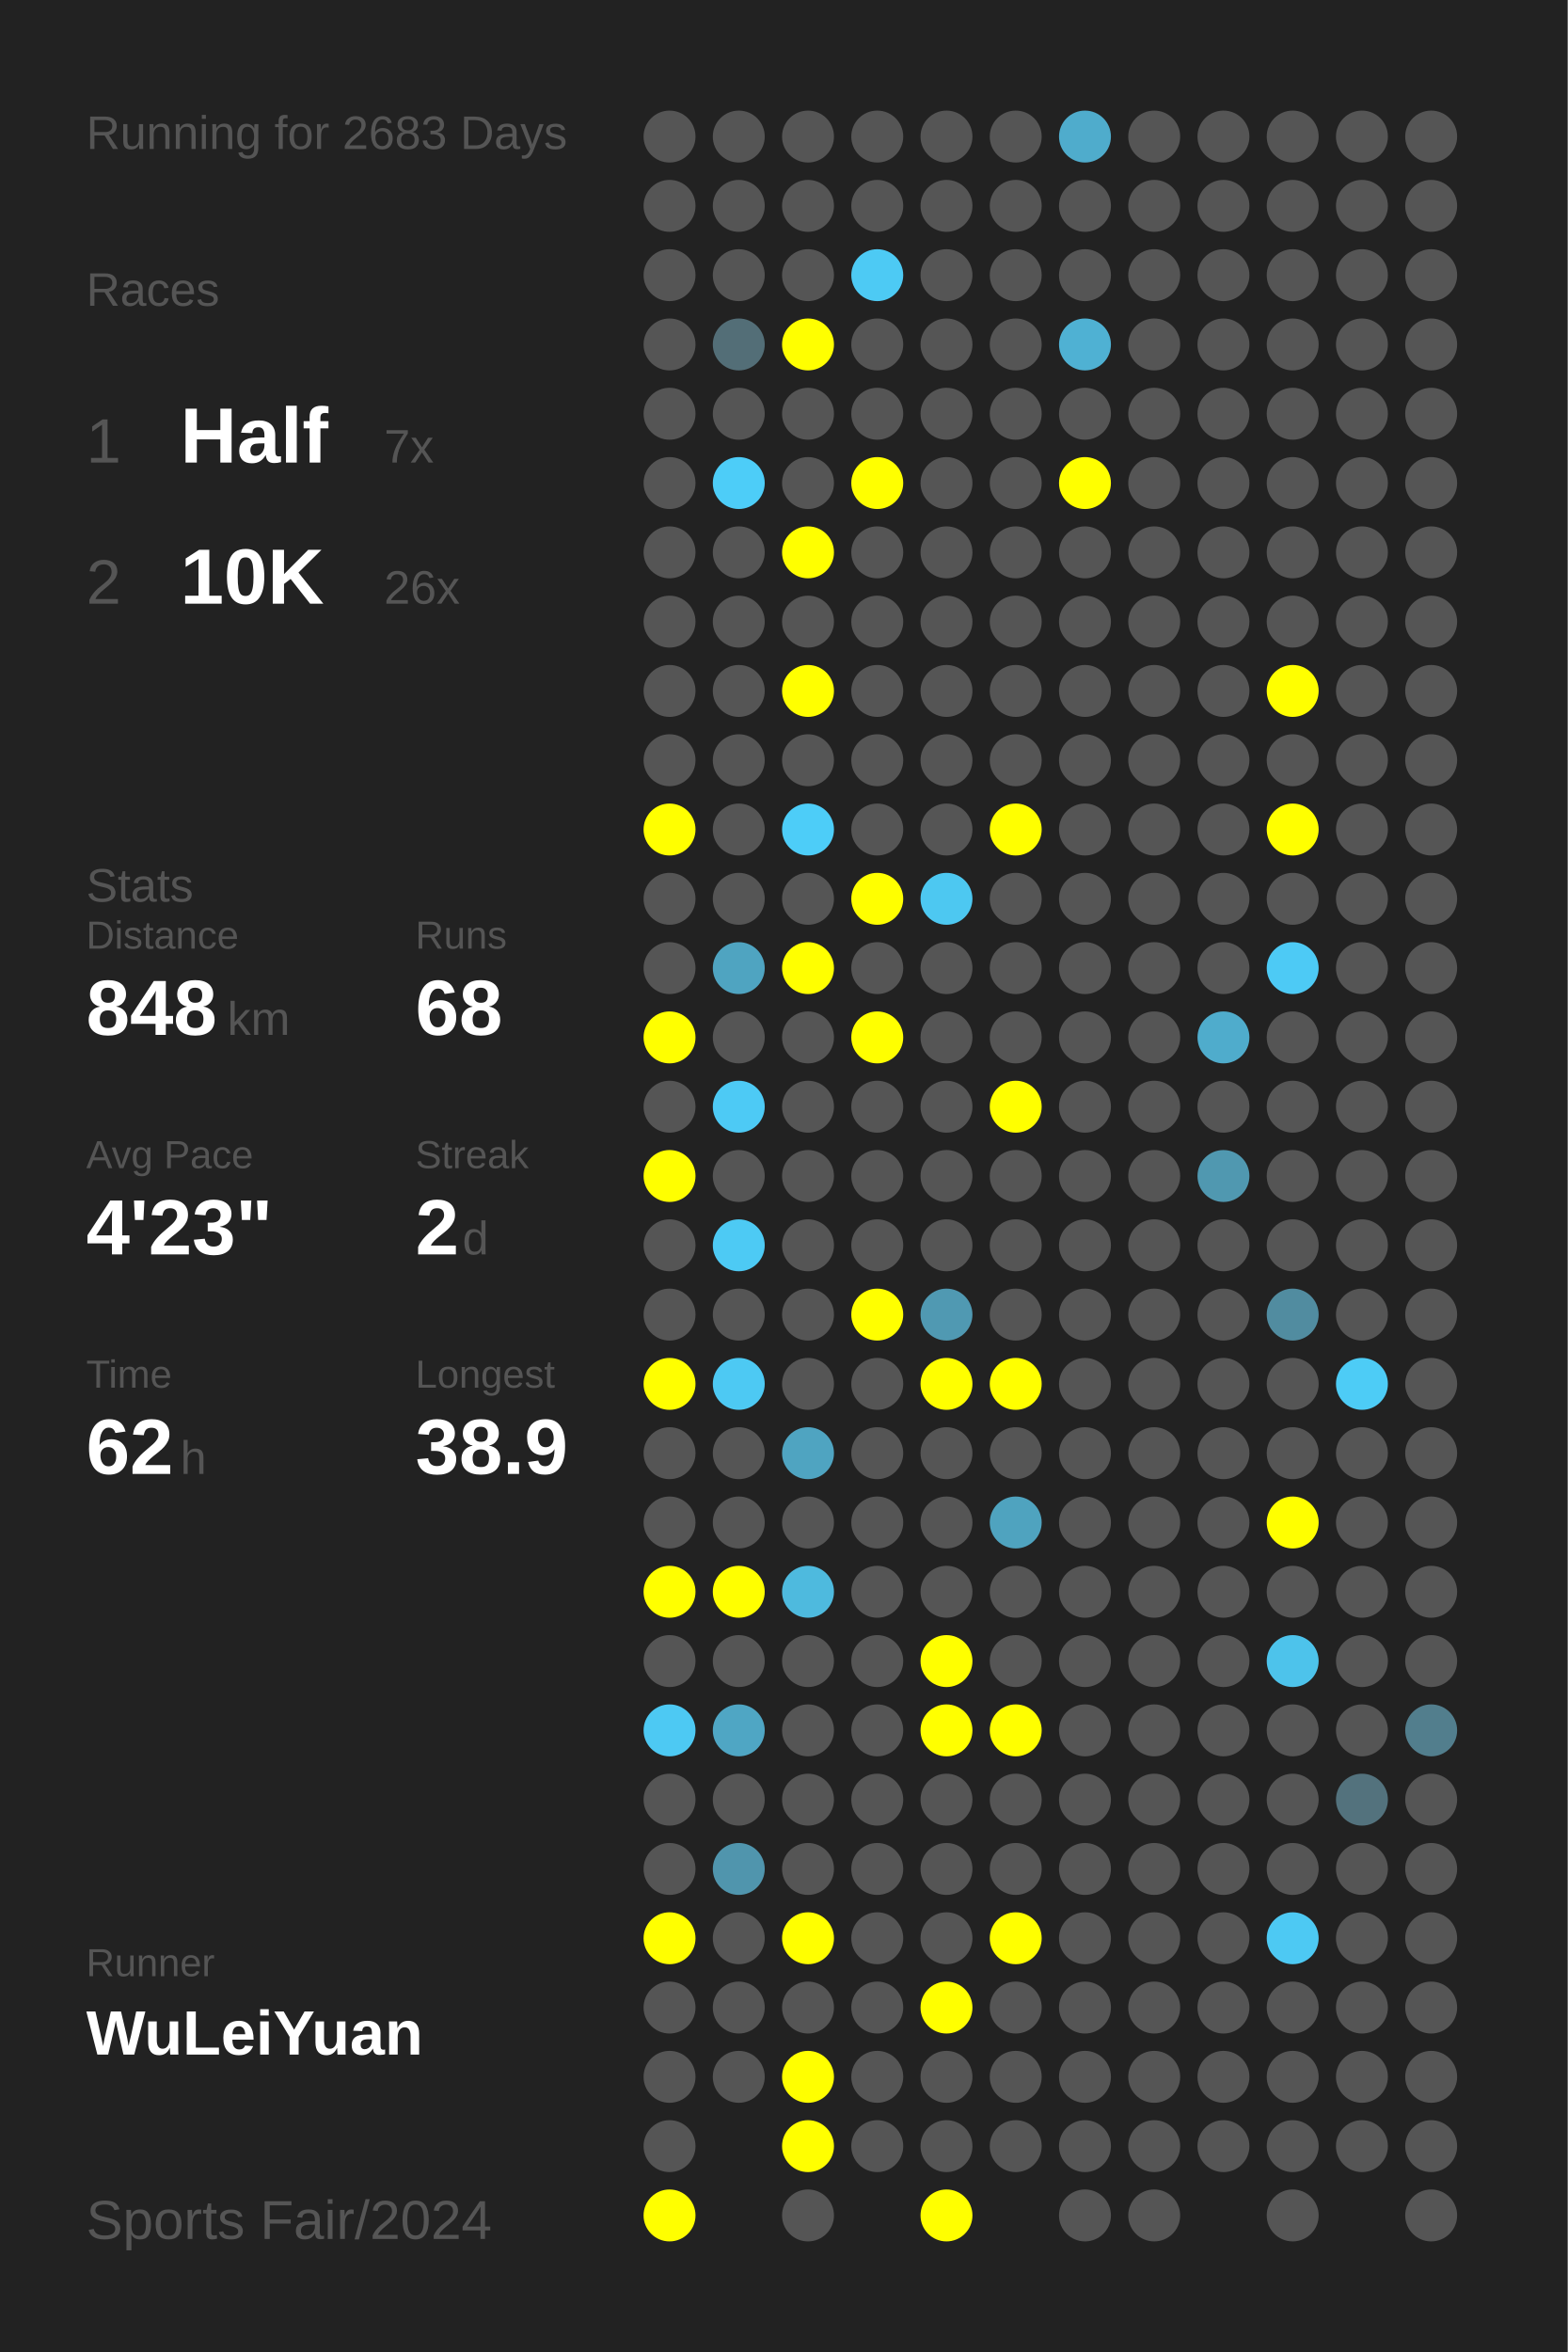
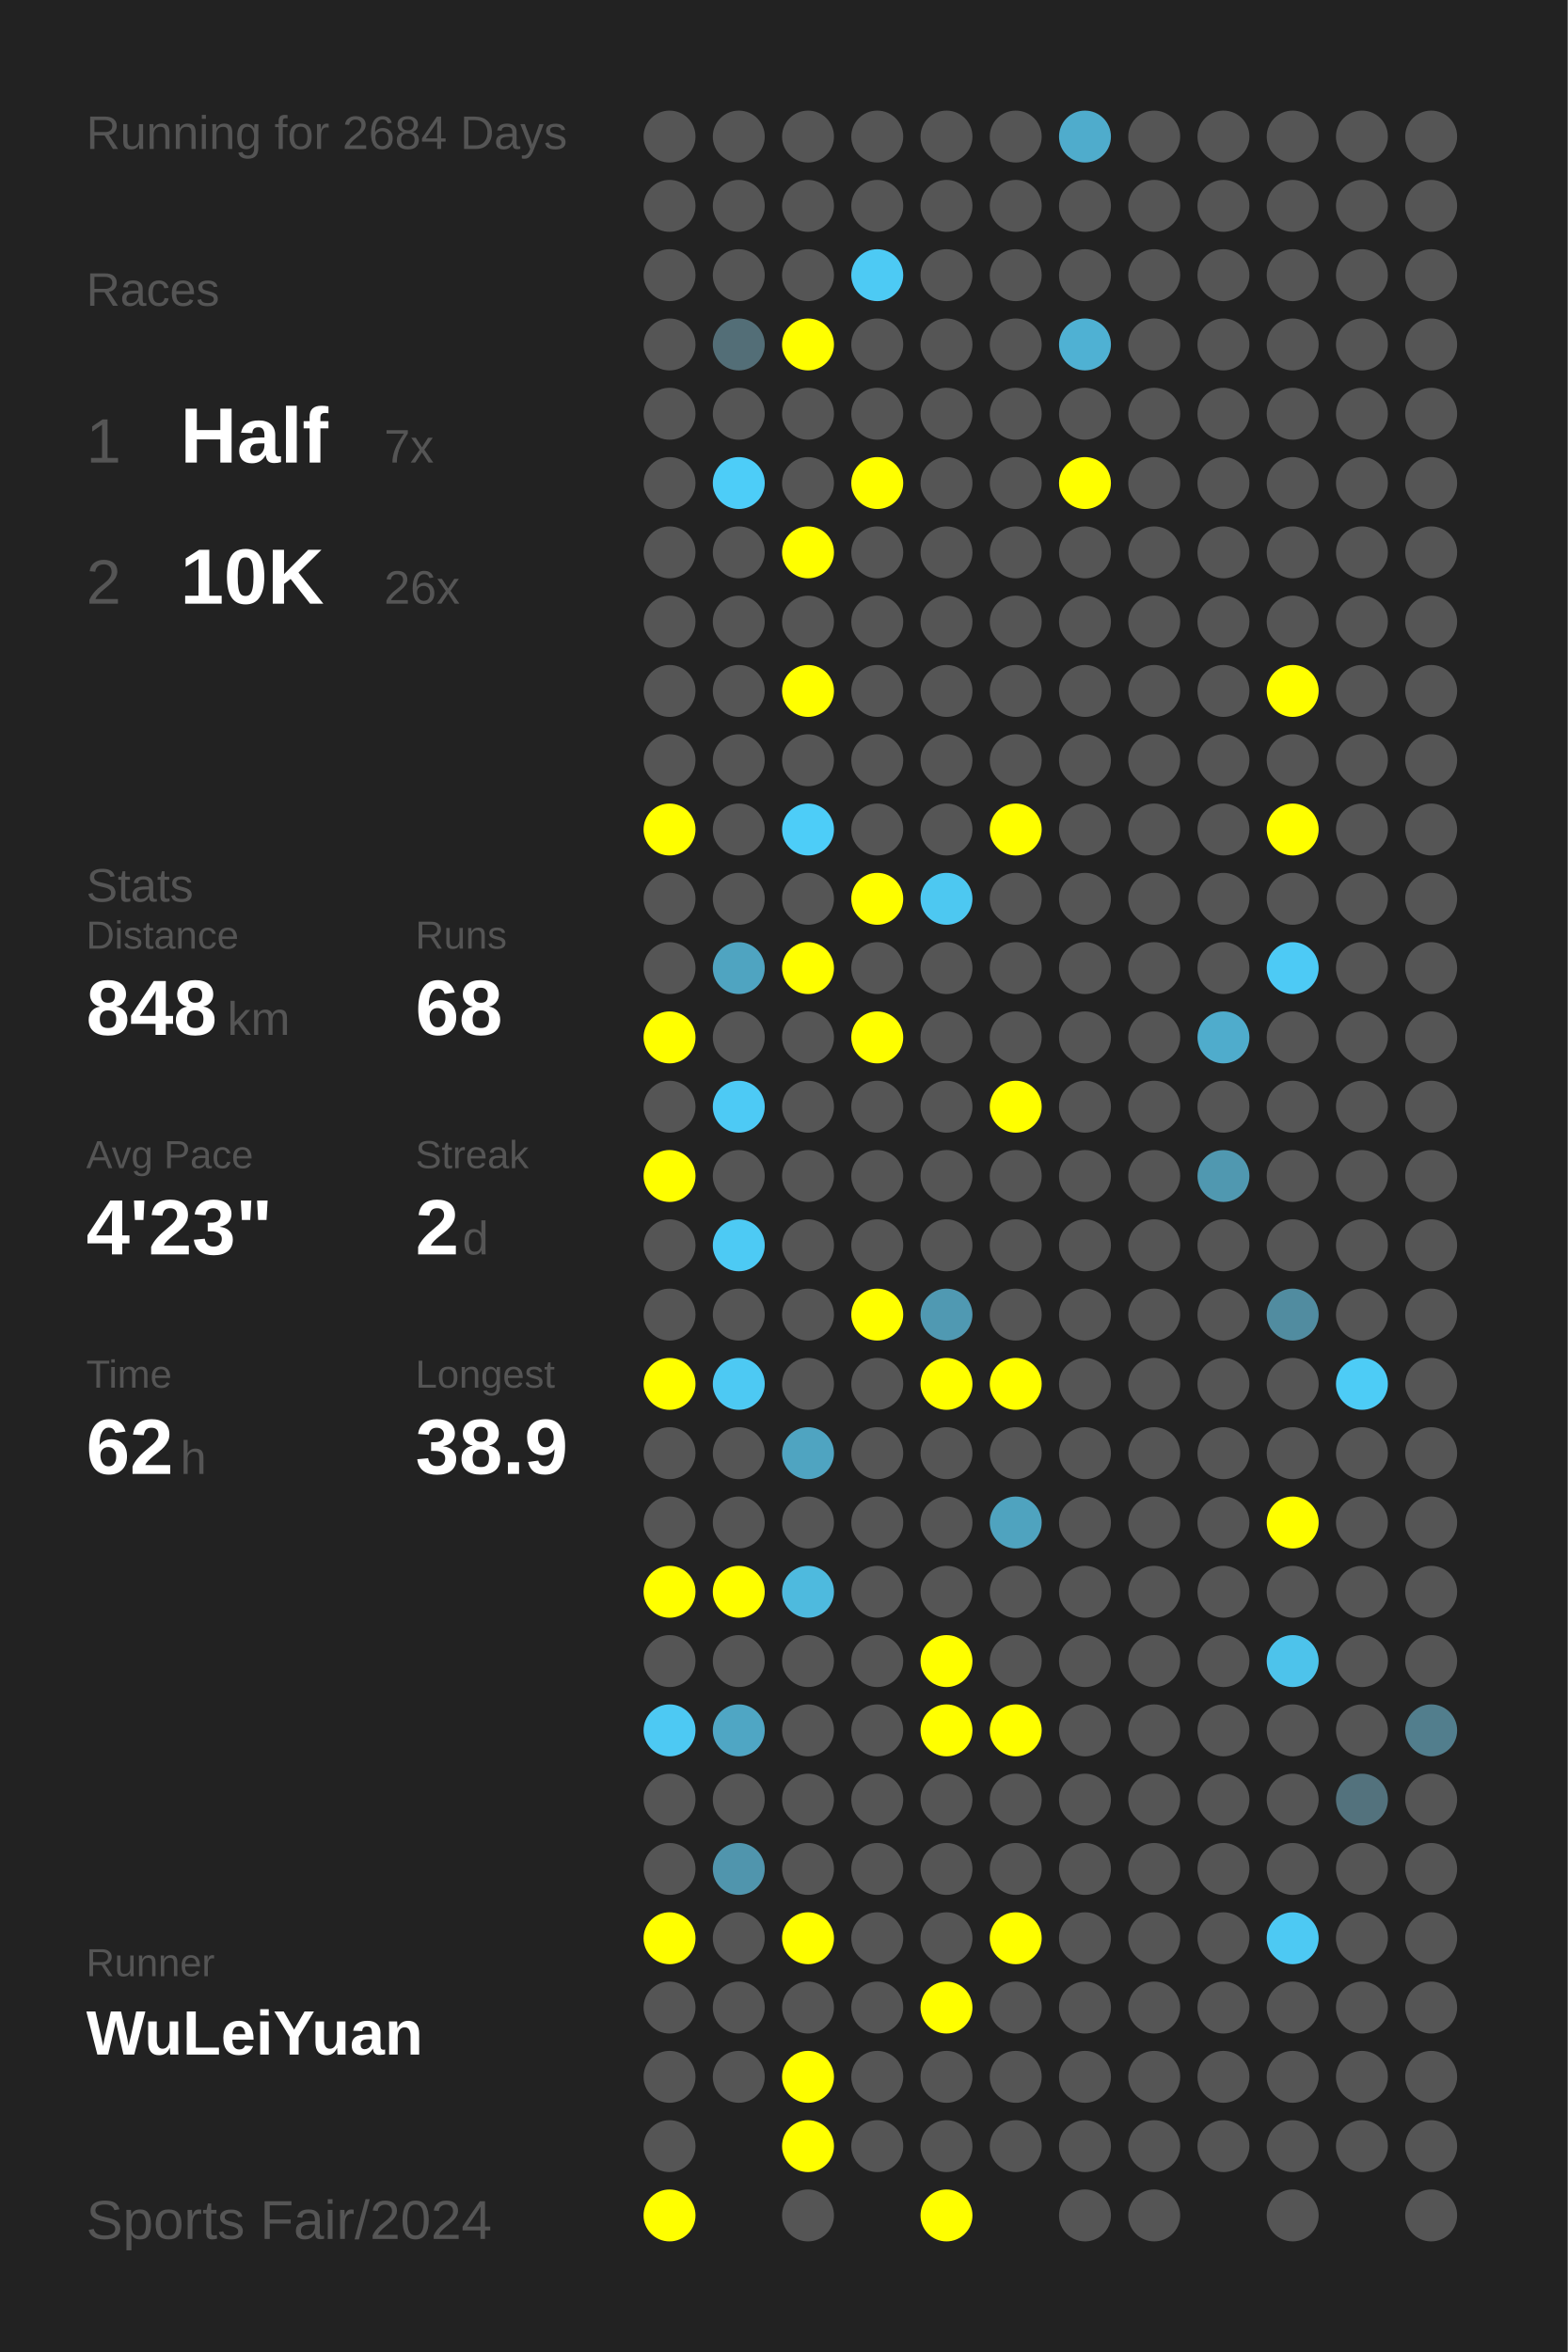
<svg xmlns="http://www.w3.org/2000/svg" baseProfile="full" height="300mm" version="1.1" viewBox="0,0,200,300" width="200mm">
  <defs />
  <rect fill="#222222" height="300" width="200" x="0" y="0" />
-   <text fill="#555555" style="font-size:6px; font-family:Arial;" x="11" y="19">Running for 2683 Days</text>
+   <text fill="#555555" style="font-size:6px; font-family:Arial;" x="11" y="19">Running for 2684 Days</text>
  <text fill="#555555" style="font-size:6px; font-family:Arial;" x="11" y="39">Races</text>
  <text fill="#555555" style="font-size:8px; font-family:Arial;" x="11" y="59">1</text>
  <text fill="#FFFFFF" style="font-size:10px; font-family:Arial; font-weight:bold;" x="23" y="59">Half</text>
  <text fill="#555555" style="font-size:6px; font-family:Arial;" x="49" y="59">7x</text>
  <text fill="#555555" style="font-size:8px; font-family:Arial;" x="11" y="77">2</text>
  <text fill="#FFFFFF" style="font-size:10px; font-family:Arial; font-weight:bold;" x="23" y="77">10K</text>
  <text fill="#555555" style="font-size:6px; font-family:Arial;" x="49" y="77">26x</text>
  <text fill="#555555" style="font-size:6px; font-family:Arial;" x="11" y="115">Stats</text>
  <text fill="#555555" style="font-size:5px; font-family:Arial;" x="11" y="121">Distance</text>
  <text fill="#FFFFFF" style="font-size:10px; font-family:Arial; font-weight:bold;" x="11" y="132">848</text>
  <text fill="#555555" style="font-size:6px; font-family:Arial;" x="29" y="132">km</text>
  <text fill="#555555" style="font-size:5px; font-family:Arial;" x="53" y="121">Runs</text>
  <text fill="#FFFFFF" style="font-size:10px; font-family:Arial; font-weight:bold;" x="53" y="132">68</text>
  <text fill="#555555" style="font-size:5px; font-family:Arial;" x="11" y="149">Avg Pace</text>
  <text fill="#FFFFFF" style="font-size:10px; font-family:Arial; font-weight:bold;" x="11" y="160">4'23"</text>
  <text fill="#555555" style="font-size:5px; font-family:Arial;" x="53" y="149">Streak</text>
  <text fill="#FFFFFF" style="font-size:10px; font-family:Arial; font-weight:bold;" x="53" y="160">2</text>
  <text fill="#555555" style="font-size:6px; font-family:Arial;" x="59" y="160">d</text>
  <text fill="#555555" style="font-size:5px; font-family:Arial;" x="11" y="177">Time</text>
  <text fill="#FFFFFF" style="font-size:10px; font-family:Arial; font-weight:bold;" x="11" y="188">62</text>
  <text fill="#555555" style="font-size:6px; font-family:Arial;" x="23" y="188">h</text>
  <text fill="#555555" style="font-size:5px; font-family:Arial;" x="53" y="177">Longest</text>
  <text fill="#FFFFFF" style="font-size:10px; font-family:Arial; font-weight:bold;" x="53" y="188">38.9</text>
  <text fill="#555555" style="font-size:5px; font-family:Arial;" x="11" y="252.065">Runner</text>
  <text fill="#FFFFFF" style="font-size:8px; font-family:Arial; font-weight:bold;" x="11" y="262.065">WuLeiYuan</text>
  <text fill="#555555" style="font-size:7px; font-family:Arial;" x="11" y="285.581">Sports Fair/2024</text>
  <circle cx="85.417" cy="17.419" fill="#555555" r="3.312" />
  <circle cx="85.417" cy="26.258" fill="#555555" r="3.312" />
  <circle cx="85.417" cy="35.097" fill="#555555" r="3.312" />
  <circle cx="85.417" cy="43.935" fill="#555555" r="3.312" />
  <circle cx="85.417" cy="52.774" fill="#555555" r="3.312" />
  <circle cx="85.417" cy="61.613" fill="#555555" r="3.312" />
  <circle cx="85.417" cy="70.452" fill="#555555" r="3.312" />
  <circle cx="85.417" cy="79.29" fill="#555555" r="3.312" />
  <circle cx="85.417" cy="88.129" fill="#555555" r="3.312" />
  <circle cx="85.417" cy="96.968" fill="#555555" r="3.312" />
  <circle cx="85.417" cy="105.806" fill="#FFFF00" r="3.312" />
  <circle cx="85.417" cy="114.645" fill="#555555" r="3.312" />
  <circle cx="85.417" cy="123.484" fill="#555555" r="3.312" />
  <circle cx="85.417" cy="132.323" fill="#FFFF00" r="3.312" />
  <circle cx="85.417" cy="141.161" fill="#555555" r="3.312" />
  <circle cx="85.417" cy="150" fill="#FFFF00" r="3.312" />
  <circle cx="85.417" cy="158.839" fill="#555555" r="3.312" />
  <circle cx="85.417" cy="167.677" fill="#555555" r="3.312" />
  <circle cx="85.417" cy="176.516" fill="#FFFF00" r="3.312" />
  <circle cx="85.417" cy="185.355" fill="#555555" r="3.312" />
  <circle cx="85.417" cy="194.194" fill="#555555" r="3.312" />
  <circle cx="85.417" cy="203.032" fill="#FFFF00" r="3.312" />
  <circle cx="85.417" cy="211.871" fill="#555555" r="3.312" />
  <circle cx="85.417" cy="220.71" fill="#4dc9f3" r="3.312" />
  <circle cx="85.417" cy="229.548" fill="#555555" r="3.312" />
  <circle cx="85.417" cy="238.387" fill="#555555" r="3.312" />
  <circle cx="85.417" cy="247.226" fill="#FFFF00" r="3.312" />
  <circle cx="85.417" cy="256.065" fill="#555555" r="3.312" />
  <circle cx="85.417" cy="264.903" fill="#555555" r="3.312" />
  <circle cx="85.417" cy="273.742" fill="#555555" r="3.312" />
  <circle cx="85.417" cy="282.581" fill="#FFFF00" r="3.312" />
  <circle cx="94.25" cy="17.419" fill="#555555" r="3.312" />
  <circle cx="94.25" cy="26.258" fill="#555555" r="3.312" />
  <circle cx="94.25" cy="35.097" fill="#555555" r="3.312" />
  <circle cx="94.25" cy="43.935" fill="#536e77" r="3.312" />
  <circle cx="94.25" cy="52.774" fill="#555555" r="3.312" />
  <circle cx="94.25" cy="61.613" fill="#4dcdf8" r="3.312" />
  <circle cx="94.25" cy="70.452" fill="#555555" r="3.312" />
  <circle cx="94.25" cy="79.29" fill="#555555" r="3.312" />
  <circle cx="94.25" cy="88.129" fill="#555555" r="3.312" />
  <circle cx="94.25" cy="96.968" fill="#555555" r="3.312" />
  <circle cx="94.25" cy="105.806" fill="#555555" r="3.312" />
  <circle cx="94.25" cy="114.645" fill="#555555" r="3.312" />
  <circle cx="94.25" cy="123.484" fill="#4fa4c1" r="3.312" />
  <circle cx="94.25" cy="132.323" fill="#555555" r="3.312" />
  <circle cx="94.25" cy="141.161" fill="#4dcaf5" r="3.312" />
  <circle cx="94.25" cy="150" fill="#555555" r="3.312" />
  <circle cx="94.25" cy="158.839" fill="#4dcaf4" r="3.312" />
  <circle cx="94.25" cy="167.677" fill="#555555" r="3.312" />
  <circle cx="94.25" cy="176.516" fill="#4dc9f3" r="3.312" />
  <circle cx="94.25" cy="185.355" fill="#555555" r="3.312" />
  <circle cx="94.25" cy="194.194" fill="#555555" r="3.312" />
  <circle cx="94.25" cy="203.032" fill="#FFFF00" r="3.312" />
  <circle cx="94.25" cy="211.871" fill="#555555" r="3.312" />
  <circle cx="94.25" cy="220.71" fill="#4fa6c4" r="3.312" />
  <circle cx="94.25" cy="229.548" fill="#555555" r="3.312" />
  <circle cx="94.25" cy="238.387" fill="#5095ad" r="3.312" />
  <circle cx="94.25" cy="247.226" fill="#555555" r="3.312" />
  <circle cx="94.25" cy="256.065" fill="#555555" r="3.312" />
  <circle cx="94.25" cy="264.903" fill="#555555" r="3.312" />
  <circle cx="103.083" cy="17.419" fill="#555555" r="3.312" />
  <circle cx="103.083" cy="26.258" fill="#555555" r="3.312" />
  <circle cx="103.083" cy="35.097" fill="#555555" r="3.312" />
  <circle cx="103.083" cy="43.935" fill="#FFFF00" r="3.312" />
  <circle cx="103.083" cy="52.774" fill="#555555" r="3.312" />
  <circle cx="103.083" cy="61.613" fill="#555555" r="3.312" />
  <circle cx="103.083" cy="70.452" fill="#FFFF00" r="3.312" />
  <circle cx="103.083" cy="79.29" fill="#555555" r="3.312" />
  <circle cx="103.083" cy="88.129" fill="#FFFF00" r="3.312" />
  <circle cx="103.083" cy="96.968" fill="#555555" r="3.312" />
  <circle cx="103.083" cy="105.806" fill="#4dcdf8" r="3.312" />
  <circle cx="103.083" cy="114.645" fill="#555555" r="3.312" />
  <circle cx="103.083" cy="123.484" fill="#FFFF00" r="3.312" />
  <circle cx="103.083" cy="132.323" fill="#555555" r="3.312" />
  <circle cx="103.083" cy="141.161" fill="#555555" r="3.312" />
  <circle cx="103.083" cy="150" fill="#555555" r="3.312" />
  <circle cx="103.083" cy="158.839" fill="#555555" r="3.312" />
  <circle cx="103.083" cy="167.677" fill="#555555" r="3.312" />
  <circle cx="103.083" cy="176.516" fill="#555555" r="3.312" />
  <circle cx="103.083" cy="185.355" fill="#4fa4c1" r="3.312" />
  <circle cx="103.083" cy="194.194" fill="#555555" r="3.312" />
  <circle cx="103.083" cy="203.032" fill="#4ebade" r="3.312" />
  <circle cx="103.083" cy="211.871" fill="#555555" r="3.312" />
  <circle cx="103.083" cy="220.71" fill="#555555" r="3.312" />
  <circle cx="103.083" cy="229.548" fill="#555555" r="3.312" />
  <circle cx="103.083" cy="238.387" fill="#555555" r="3.312" />
  <circle cx="103.083" cy="247.226" fill="#FFFF00" r="3.312" />
  <circle cx="103.083" cy="256.065" fill="#555555" r="3.312" />
  <circle cx="103.083" cy="264.903" fill="#FFFF00" r="3.312" />
  <circle cx="103.083" cy="273.742" fill="#FFFF00" r="3.312" />
  <circle cx="103.083" cy="282.581" fill="#555555" r="3.312" />
  <circle cx="111.917" cy="17.419" fill="#555555" r="3.312" />
  <circle cx="111.917" cy="26.258" fill="#555555" r="3.312" />
  <circle cx="111.917" cy="35.097" fill="#4dcaf4" r="3.312" />
  <circle cx="111.917" cy="43.935" fill="#555555" r="3.312" />
  <circle cx="111.917" cy="52.774" fill="#555555" r="3.312" />
  <circle cx="111.917" cy="61.613" fill="#FFFF00" r="3.312" />
  <circle cx="111.917" cy="70.452" fill="#555555" r="3.312" />
  <circle cx="111.917" cy="79.29" fill="#555555" r="3.312" />
  <circle cx="111.917" cy="88.129" fill="#555555" r="3.312" />
  <circle cx="111.917" cy="96.968" fill="#555555" r="3.312" />
  <circle cx="111.917" cy="105.806" fill="#555555" r="3.312" />
  <circle cx="111.917" cy="114.645" fill="#FFFF00" r="3.312" />
  <circle cx="111.917" cy="123.484" fill="#555555" r="3.312" />
  <circle cx="111.917" cy="132.323" fill="#FFFF00" r="3.312" />
  <circle cx="111.917" cy="141.161" fill="#555555" r="3.312" />
  <circle cx="111.917" cy="150" fill="#555555" r="3.312" />
  <circle cx="111.917" cy="158.839" fill="#555555" r="3.312" />
  <circle cx="111.917" cy="167.677" fill="#FFFF00" r="3.312" />
  <circle cx="111.917" cy="176.516" fill="#555555" r="3.312" />
  <circle cx="111.917" cy="185.355" fill="#555555" r="3.312" />
  <circle cx="111.917" cy="194.194" fill="#555555" r="3.312" />
  <circle cx="111.917" cy="203.032" fill="#555555" r="3.312" />
  <circle cx="111.917" cy="211.871" fill="#555555" r="3.312" />
  <circle cx="111.917" cy="220.71" fill="#555555" r="3.312" />
  <circle cx="111.917" cy="229.548" fill="#555555" r="3.312" />
  <circle cx="111.917" cy="238.387" fill="#555555" r="3.312" />
  <circle cx="111.917" cy="247.226" fill="#555555" r="3.312" />
  <circle cx="111.917" cy="256.065" fill="#555555" r="3.312" />
  <circle cx="111.917" cy="264.903" fill="#555555" r="3.312" />
  <circle cx="111.917" cy="273.742" fill="#555555" r="3.312" />
  <circle cx="120.75" cy="17.419" fill="#555555" r="3.312" />
  <circle cx="120.75" cy="26.258" fill="#555555" r="3.312" />
  <circle cx="120.75" cy="35.097" fill="#555555" r="3.312" />
  <circle cx="120.75" cy="43.935" fill="#555555" r="3.312" />
  <circle cx="120.75" cy="52.774" fill="#555555" r="3.312" />
  <circle cx="120.75" cy="61.613" fill="#555555" r="3.312" />
  <circle cx="120.75" cy="70.452" fill="#555555" r="3.312" />
  <circle cx="120.75" cy="79.29" fill="#555555" r="3.312" />
  <circle cx="120.75" cy="88.129" fill="#555555" r="3.312" />
  <circle cx="120.75" cy="96.968" fill="#555555" r="3.312" />
  <circle cx="120.75" cy="105.806" fill="#555555" r="3.312" />
  <circle cx="120.75" cy="114.645" fill="#4dc8f1" r="3.312" />
  <circle cx="120.75" cy="123.484" fill="#555555" r="3.312" />
  <circle cx="120.75" cy="132.323" fill="#555555" r="3.312" />
  <circle cx="120.75" cy="141.161" fill="#555555" r="3.312" />
  <circle cx="120.75" cy="150" fill="#555555" r="3.312" />
  <circle cx="120.75" cy="158.839" fill="#555555" r="3.312" />
  <circle cx="120.75" cy="167.677" fill="#5099b2" r="3.312" />
  <circle cx="120.75" cy="176.516" fill="#FFFF00" r="3.312" />
  <circle cx="120.75" cy="185.355" fill="#555555" r="3.312" />
  <circle cx="120.75" cy="194.194" fill="#555555" r="3.312" />
  <circle cx="120.75" cy="203.032" fill="#555555" r="3.312" />
  <circle cx="120.75" cy="211.871" fill="#FFFF00" r="3.312" />
  <circle cx="120.75" cy="220.71" fill="#FFFF00" r="3.312" />
  <circle cx="120.75" cy="229.548" fill="#555555" r="3.312" />
  <circle cx="120.75" cy="238.387" fill="#555555" r="3.312" />
  <circle cx="120.75" cy="247.226" fill="#555555" r="3.312" />
  <circle cx="120.75" cy="256.065" fill="#FFFF00" r="3.312" />
  <circle cx="120.75" cy="264.903" fill="#555555" r="3.312" />
  <circle cx="120.75" cy="273.742" fill="#555555" r="3.312" />
  <circle cx="120.75" cy="282.581" fill="#FFFF00" r="3.312" />
  <circle cx="129.583" cy="17.419" fill="#555555" r="3.312" />
  <circle cx="129.583" cy="26.258" fill="#555555" r="3.312" />
  <circle cx="129.583" cy="35.097" fill="#555555" r="3.312" />
  <circle cx="129.583" cy="43.935" fill="#555555" r="3.312" />
  <circle cx="129.583" cy="52.774" fill="#555555" r="3.312" />
  <circle cx="129.583" cy="61.613" fill="#555555" r="3.312" />
  <circle cx="129.583" cy="70.452" fill="#555555" r="3.312" />
  <circle cx="129.583" cy="79.29" fill="#555555" r="3.312" />
  <circle cx="129.583" cy="88.129" fill="#555555" r="3.312" />
  <circle cx="129.583" cy="96.968" fill="#555555" r="3.312" />
  <circle cx="129.583" cy="105.806" fill="#FFFF00" r="3.312" />
  <circle cx="129.583" cy="114.645" fill="#555555" r="3.312" />
  <circle cx="129.583" cy="123.484" fill="#555555" r="3.312" />
  <circle cx="129.583" cy="132.323" fill="#555555" r="3.312" />
  <circle cx="129.583" cy="141.161" fill="#FFFF00" r="3.312" />
  <circle cx="129.583" cy="150" fill="#555555" r="3.312" />
  <circle cx="129.583" cy="158.839" fill="#555555" r="3.312" />
  <circle cx="129.583" cy="167.677" fill="#555555" r="3.312" />
  <circle cx="129.583" cy="176.516" fill="#FFFF00" r="3.312" />
  <circle cx="129.583" cy="185.355" fill="#555555" r="3.312" />
  <circle cx="129.583" cy="194.194" fill="#4fa3bf" r="3.312" />
  <circle cx="129.583" cy="203.032" fill="#555555" r="3.312" />
  <circle cx="129.583" cy="211.871" fill="#555555" r="3.312" />
  <circle cx="129.583" cy="220.71" fill="#FFFF00" r="3.312" />
  <circle cx="129.583" cy="229.548" fill="#555555" r="3.312" />
  <circle cx="129.583" cy="238.387" fill="#555555" r="3.312" />
  <circle cx="129.583" cy="247.226" fill="#FFFF00" r="3.312" />
  <circle cx="129.583" cy="256.065" fill="#555555" r="3.312" />
  <circle cx="129.583" cy="264.903" fill="#555555" r="3.312" />
  <circle cx="129.583" cy="273.742" fill="#555555" r="3.312" />
  <circle cx="138.417" cy="17.419" fill="#4faccc" r="3.312" />
  <circle cx="138.417" cy="26.258" fill="#555555" r="3.312" />
  <circle cx="138.417" cy="35.097" fill="#555555" r="3.312" />
  <circle cx="138.417" cy="43.935" fill="#4fb1d3" r="3.312" />
  <circle cx="138.417" cy="52.774" fill="#555555" r="3.312" />
  <circle cx="138.417" cy="61.613" fill="#FFFF00" r="3.312" />
  <circle cx="138.417" cy="70.452" fill="#555555" r="3.312" />
  <circle cx="138.417" cy="79.29" fill="#555555" r="3.312" />
  <circle cx="138.417" cy="88.129" fill="#555555" r="3.312" />
  <circle cx="138.417" cy="96.968" fill="#555555" r="3.312" />
  <circle cx="138.417" cy="105.806" fill="#555555" r="3.312" />
  <circle cx="138.417" cy="114.645" fill="#555555" r="3.312" />
  <circle cx="138.417" cy="123.484" fill="#555555" r="3.312" />
  <circle cx="138.417" cy="132.323" fill="#555555" r="3.312" />
  <circle cx="138.417" cy="141.161" fill="#555555" r="3.312" />
  <circle cx="138.417" cy="150" fill="#555555" r="3.312" />
  <circle cx="138.417" cy="158.839" fill="#555555" r="3.312" />
  <circle cx="138.417" cy="167.677" fill="#555555" r="3.312" />
  <circle cx="138.417" cy="176.516" fill="#555555" r="3.312" />
  <circle cx="138.417" cy="185.355" fill="#555555" r="3.312" />
  <circle cx="138.417" cy="194.194" fill="#555555" r="3.312" />
  <circle cx="138.417" cy="203.032" fill="#555555" r="3.312" />
  <circle cx="138.417" cy="211.871" fill="#555555" r="3.312" />
  <circle cx="138.417" cy="220.71" fill="#555555" r="3.312" />
  <circle cx="138.417" cy="229.548" fill="#555555" r="3.312" />
  <circle cx="138.417" cy="238.387" fill="#555555" r="3.312" />
  <circle cx="138.417" cy="247.226" fill="#555555" r="3.312" />
  <circle cx="138.417" cy="256.065" fill="#555555" r="3.312" />
  <circle cx="138.417" cy="264.903" fill="#555555" r="3.312" />
  <circle cx="138.417" cy="273.742" fill="#555555" r="3.312" />
  <circle cx="138.417" cy="282.581" fill="#555555" r="3.312" />
  <circle cx="147.25" cy="17.419" fill="#555555" r="3.312" />
  <circle cx="147.25" cy="26.258" fill="#555555" r="3.312" />
  <circle cx="147.25" cy="35.097" fill="#555555" r="3.312" />
  <circle cx="147.25" cy="43.935" fill="#555555" r="3.312" />
  <circle cx="147.25" cy="52.774" fill="#555555" r="3.312" />
  <circle cx="147.25" cy="61.613" fill="#555555" r="3.312" />
  <circle cx="147.25" cy="70.452" fill="#555555" r="3.312" />
  <circle cx="147.25" cy="79.29" fill="#555555" r="3.312" />
  <circle cx="147.25" cy="88.129" fill="#555555" r="3.312" />
  <circle cx="147.25" cy="96.968" fill="#555555" r="3.312" />
  <circle cx="147.25" cy="105.806" fill="#555555" r="3.312" />
  <circle cx="147.25" cy="114.645" fill="#555555" r="3.312" />
  <circle cx="147.25" cy="123.484" fill="#555555" r="3.312" />
  <circle cx="147.25" cy="132.323" fill="#555555" r="3.312" />
  <circle cx="147.25" cy="141.161" fill="#555555" r="3.312" />
  <circle cx="147.25" cy="150" fill="#555555" r="3.312" />
  <circle cx="147.25" cy="158.839" fill="#555555" r="3.312" />
  <circle cx="147.25" cy="167.677" fill="#555555" r="3.312" />
  <circle cx="147.25" cy="176.516" fill="#555555" r="3.312" />
  <circle cx="147.25" cy="185.355" fill="#555555" r="3.312" />
  <circle cx="147.25" cy="194.194" fill="#555555" r="3.312" />
  <circle cx="147.25" cy="203.032" fill="#555555" r="3.312" />
  <circle cx="147.25" cy="211.871" fill="#555555" r="3.312" />
  <circle cx="147.25" cy="220.71" fill="#555555" r="3.312" />
  <circle cx="147.25" cy="229.548" fill="#555555" r="3.312" />
  <circle cx="147.25" cy="238.387" fill="#555555" r="3.312" />
  <circle cx="147.25" cy="247.226" fill="#555555" r="3.312" />
  <circle cx="147.25" cy="256.065" fill="#555555" r="3.312" />
  <circle cx="147.25" cy="264.903" fill="#555555" r="3.312" />
  <circle cx="147.25" cy="273.742" fill="#555555" r="3.312" />
  <circle cx="147.25" cy="282.581" fill="#555555" r="3.312" />
  <circle cx="156.083" cy="17.419" fill="#555555" r="3.312" />
  <circle cx="156.083" cy="26.258" fill="#555555" r="3.312" />
  <circle cx="156.083" cy="35.097" fill="#555555" r="3.312" />
  <circle cx="156.083" cy="43.935" fill="#555555" r="3.312" />
  <circle cx="156.083" cy="52.774" fill="#555555" r="3.312" />
  <circle cx="156.083" cy="61.613" fill="#555555" r="3.312" />
  <circle cx="156.083" cy="70.452" fill="#555555" r="3.312" />
  <circle cx="156.083" cy="79.29" fill="#555555" r="3.312" />
  <circle cx="156.083" cy="88.129" fill="#555555" r="3.312" />
  <circle cx="156.083" cy="96.968" fill="#555555" r="3.312" />
  <circle cx="156.083" cy="105.806" fill="#555555" r="3.312" />
  <circle cx="156.083" cy="114.645" fill="#555555" r="3.312" />
  <circle cx="156.083" cy="123.484" fill="#555555" r="3.312" />
  <circle cx="156.083" cy="132.323" fill="#4faccc" r="3.312" />
  <circle cx="156.083" cy="141.161" fill="#555555" r="3.312" />
  <circle cx="156.083" cy="150" fill="#5098b0" r="3.312" />
  <circle cx="156.083" cy="158.839" fill="#555555" r="3.312" />
  <circle cx="156.083" cy="167.677" fill="#555555" r="3.312" />
  <circle cx="156.083" cy="176.516" fill="#555555" r="3.312" />
  <circle cx="156.083" cy="185.355" fill="#555555" r="3.312" />
  <circle cx="156.083" cy="194.194" fill="#555555" r="3.312" />
  <circle cx="156.083" cy="203.032" fill="#555555" r="3.312" />
  <circle cx="156.083" cy="211.871" fill="#555555" r="3.312" />
  <circle cx="156.083" cy="220.71" fill="#555555" r="3.312" />
  <circle cx="156.083" cy="229.548" fill="#555555" r="3.312" />
  <circle cx="156.083" cy="238.387" fill="#555555" r="3.312" />
  <circle cx="156.083" cy="247.226" fill="#555555" r="3.312" />
  <circle cx="156.083" cy="256.065" fill="#555555" r="3.312" />
  <circle cx="156.083" cy="264.903" fill="#555555" r="3.312" />
  <circle cx="156.083" cy="273.742" fill="#555555" r="3.312" />
  <circle cx="164.917" cy="17.419" fill="#555555" r="3.312" />
  <circle cx="164.917" cy="26.258" fill="#555555" r="3.312" />
  <circle cx="164.917" cy="35.097" fill="#555555" r="3.312" />
  <circle cx="164.917" cy="43.935" fill="#555555" r="3.312" />
  <circle cx="164.917" cy="52.774" fill="#555555" r="3.312" />
  <circle cx="164.917" cy="61.613" fill="#555555" r="3.312" />
  <circle cx="164.917" cy="70.452" fill="#555555" r="3.312" />
  <circle cx="164.917" cy="79.29" fill="#555555" r="3.312" />
  <circle cx="164.917" cy="88.129" fill="#FFFF00" r="3.312" />
  <circle cx="164.917" cy="96.968" fill="#555555" r="3.312" />
  <circle cx="164.917" cy="105.806" fill="#FFFF00" r="3.312" />
  <circle cx="164.917" cy="114.645" fill="#555555" r="3.312" />
  <circle cx="164.917" cy="123.484" fill="#4dcaf5" r="3.312" />
  <circle cx="164.917" cy="132.323" fill="#555555" r="3.312" />
  <circle cx="164.917" cy="141.161" fill="#555555" r="3.312" />
  <circle cx="164.917" cy="150" fill="#555555" r="3.312" />
  <circle cx="164.917" cy="158.839" fill="#555555" r="3.312" />
  <circle cx="164.917" cy="167.677" fill="#518ca0" r="3.312" />
  <circle cx="164.917" cy="176.516" fill="#555555" r="3.312" />
  <circle cx="164.917" cy="185.355" fill="#555555" r="3.312" />
  <circle cx="164.917" cy="194.194" fill="#FFFF00" r="3.312" />
  <circle cx="164.917" cy="203.032" fill="#555555" r="3.312" />
  <circle cx="164.917" cy="211.871" fill="#4dc3eb" r="3.312" />
  <circle cx="164.917" cy="220.71" fill="#555555" r="3.312" />
  <circle cx="164.917" cy="229.548" fill="#555555" r="3.312" />
  <circle cx="164.917" cy="238.387" fill="#555555" r="3.312" />
  <circle cx="164.917" cy="247.226" fill="#4dc9f3" r="3.312" />
  <circle cx="164.917" cy="256.065" fill="#555555" r="3.312" />
  <circle cx="164.917" cy="264.903" fill="#555555" r="3.312" />
  <circle cx="164.917" cy="273.742" fill="#555555" r="3.312" />
  <circle cx="164.917" cy="282.581" fill="#555555" r="3.312" />
  <circle cx="173.75" cy="17.419" fill="#555555" r="3.312" />
  <circle cx="173.75" cy="26.258" fill="#555555" r="3.312" />
  <circle cx="173.75" cy="35.097" fill="#555555" r="3.312" />
  <circle cx="173.75" cy="43.935" fill="#555555" r="3.312" />
  <circle cx="173.75" cy="52.774" fill="#555555" r="3.312" />
  <circle cx="173.75" cy="61.613" fill="#555555" r="3.312" />
  <circle cx="173.75" cy="70.452" fill="#555555" r="3.312" />
  <circle cx="173.75" cy="79.29" fill="#555555" r="3.312" />
  <circle cx="173.75" cy="88.129" fill="#555555" r="3.312" />
  <circle cx="173.75" cy="96.968" fill="#555555" r="3.312" />
  <circle cx="173.75" cy="105.806" fill="#555555" r="3.312" />
  <circle cx="173.75" cy="114.645" fill="#555555" r="3.312" />
  <circle cx="173.75" cy="123.484" fill="#555555" r="3.312" />
  <circle cx="173.75" cy="132.323" fill="#555555" r="3.312" />
  <circle cx="173.75" cy="141.161" fill="#555555" r="3.312" />
  <circle cx="173.75" cy="150" fill="#555555" r="3.312" />
  <circle cx="173.75" cy="158.839" fill="#555555" r="3.312" />
  <circle cx="173.75" cy="167.677" fill="#555555" r="3.312" />
  <circle cx="173.75" cy="176.516" fill="#4dccf6" r="3.312" />
  <circle cx="173.75" cy="185.355" fill="#555555" r="3.312" />
  <circle cx="173.75" cy="194.194" fill="#555555" r="3.312" />
  <circle cx="173.75" cy="203.032" fill="#555555" r="3.312" />
  <circle cx="173.75" cy="211.871" fill="#555555" r="3.312" />
  <circle cx="173.75" cy="220.71" fill="#555555" r="3.312" />
  <circle cx="173.75" cy="229.548" fill="#53727d" r="3.312" />
  <circle cx="173.75" cy="238.387" fill="#555555" r="3.312" />
  <circle cx="173.75" cy="247.226" fill="#555555" r="3.312" />
  <circle cx="173.75" cy="256.065" fill="#555555" r="3.312" />
  <circle cx="173.75" cy="264.903" fill="#555555" r="3.312" />
  <circle cx="173.75" cy="273.742" fill="#555555" r="3.312" />
  <circle cx="182.583" cy="17.419" fill="#555555" r="3.312" />
  <circle cx="182.583" cy="26.258" fill="#555555" r="3.312" />
  <circle cx="182.583" cy="35.097" fill="#555555" r="3.312" />
  <circle cx="182.583" cy="43.935" fill="#555555" r="3.312" />
  <circle cx="182.583" cy="52.774" fill="#555555" r="3.312" />
  <circle cx="182.583" cy="61.613" fill="#555555" r="3.312" />
  <circle cx="182.583" cy="70.452" fill="#555555" r="3.312" />
  <circle cx="182.583" cy="79.29" fill="#555555" r="3.312" />
  <circle cx="182.583" cy="88.129" fill="#555555" r="3.312" />
  <circle cx="182.583" cy="96.968" fill="#555555" r="3.312" />
  <circle cx="182.583" cy="105.806" fill="#555555" r="3.312" />
  <circle cx="182.583" cy="114.645" fill="#555555" r="3.312" />
  <circle cx="182.583" cy="123.484" fill="#555555" r="3.312" />
  <circle cx="182.583" cy="132.323" fill="#555555" r="3.312" />
  <circle cx="182.583" cy="141.161" fill="#555555" r="3.312" />
  <circle cx="182.583" cy="150" fill="#555555" r="3.312" />
  <circle cx="182.583" cy="158.839" fill="#555555" r="3.312" />
  <circle cx="182.583" cy="167.677" fill="#555555" r="3.312" />
  <circle cx="182.583" cy="176.516" fill="#555555" r="3.312" />
  <circle cx="182.583" cy="185.355" fill="#555555" r="3.312" />
  <circle cx="182.583" cy="194.194" fill="#555555" r="3.312" />
  <circle cx="182.583" cy="203.032" fill="#555555" r="3.312" />
  <circle cx="182.583" cy="211.871" fill="#555555" r="3.312" />
  <circle cx="182.583" cy="220.71" fill="#527e8d" r="3.312" />
  <circle cx="182.583" cy="229.548" fill="#555555" r="3.312" />
  <circle cx="182.583" cy="238.387" fill="#555555" r="3.312" />
  <circle cx="182.583" cy="247.226" fill="#555555" r="3.312" />
  <circle cx="182.583" cy="256.065" fill="#555555" r="3.312" />
  <circle cx="182.583" cy="264.903" fill="#555555" r="3.312" />
  <circle cx="182.583" cy="273.742" fill="#555555" r="3.312" />
  <circle cx="182.583" cy="282.581" fill="#555555" r="3.312" />
</svg>
